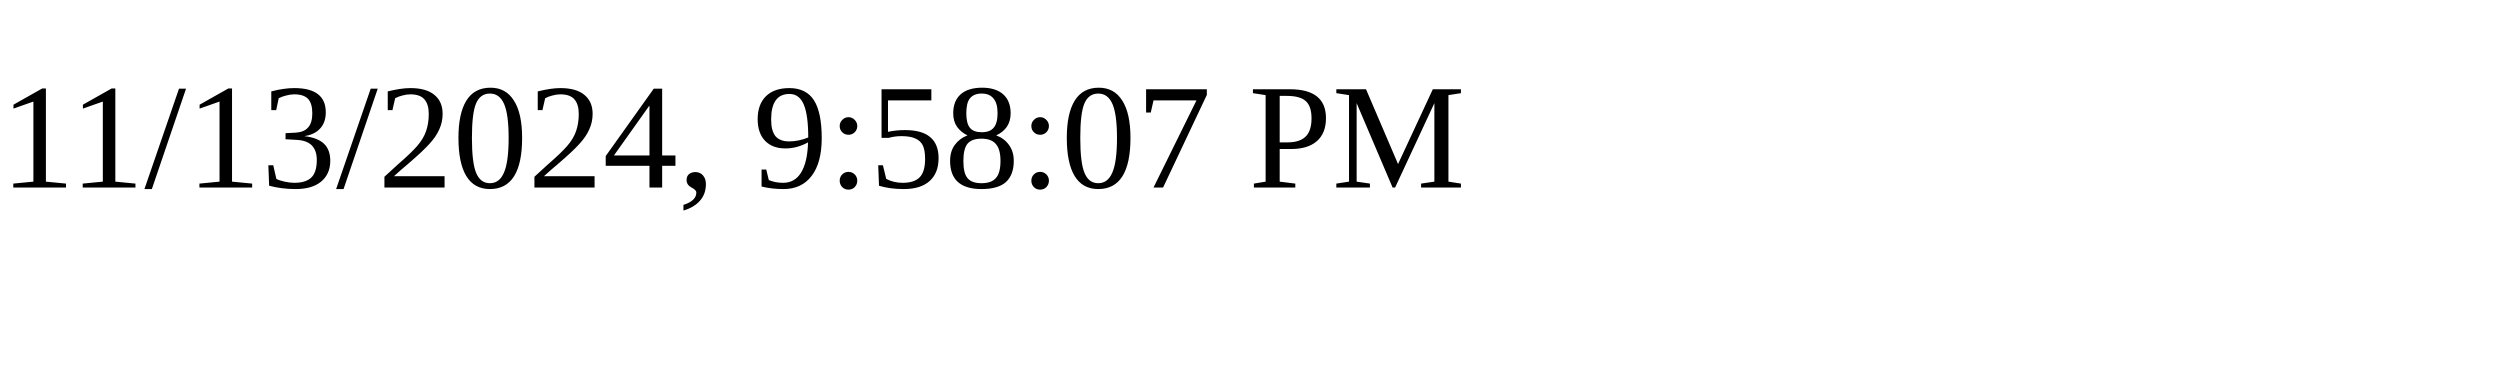
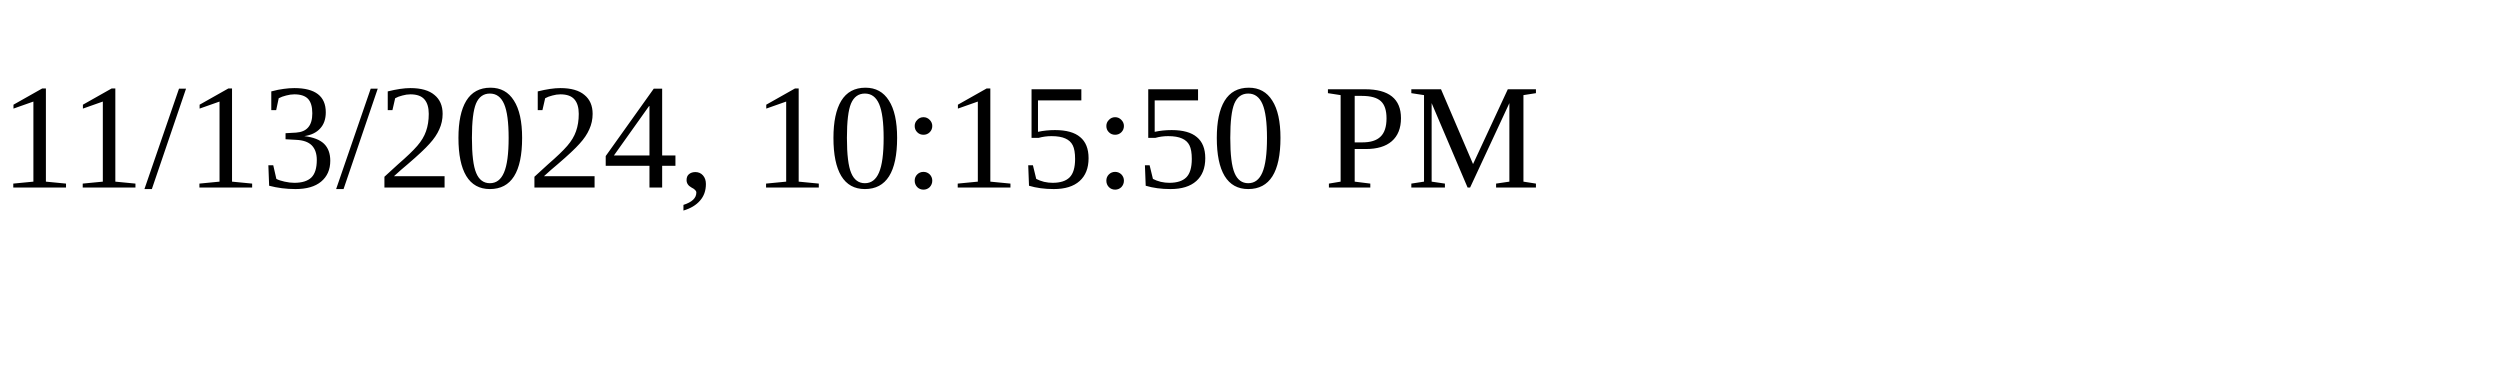
<svg xmlns="http://www.w3.org/2000/svg" height="30" width="200">
-   <text x="0" y="15">11/13/2024, 9:58:07 PM</text>
+   <text x="0" y="15">11/13/2024, 10:15:50 PM</text>
</svg>
